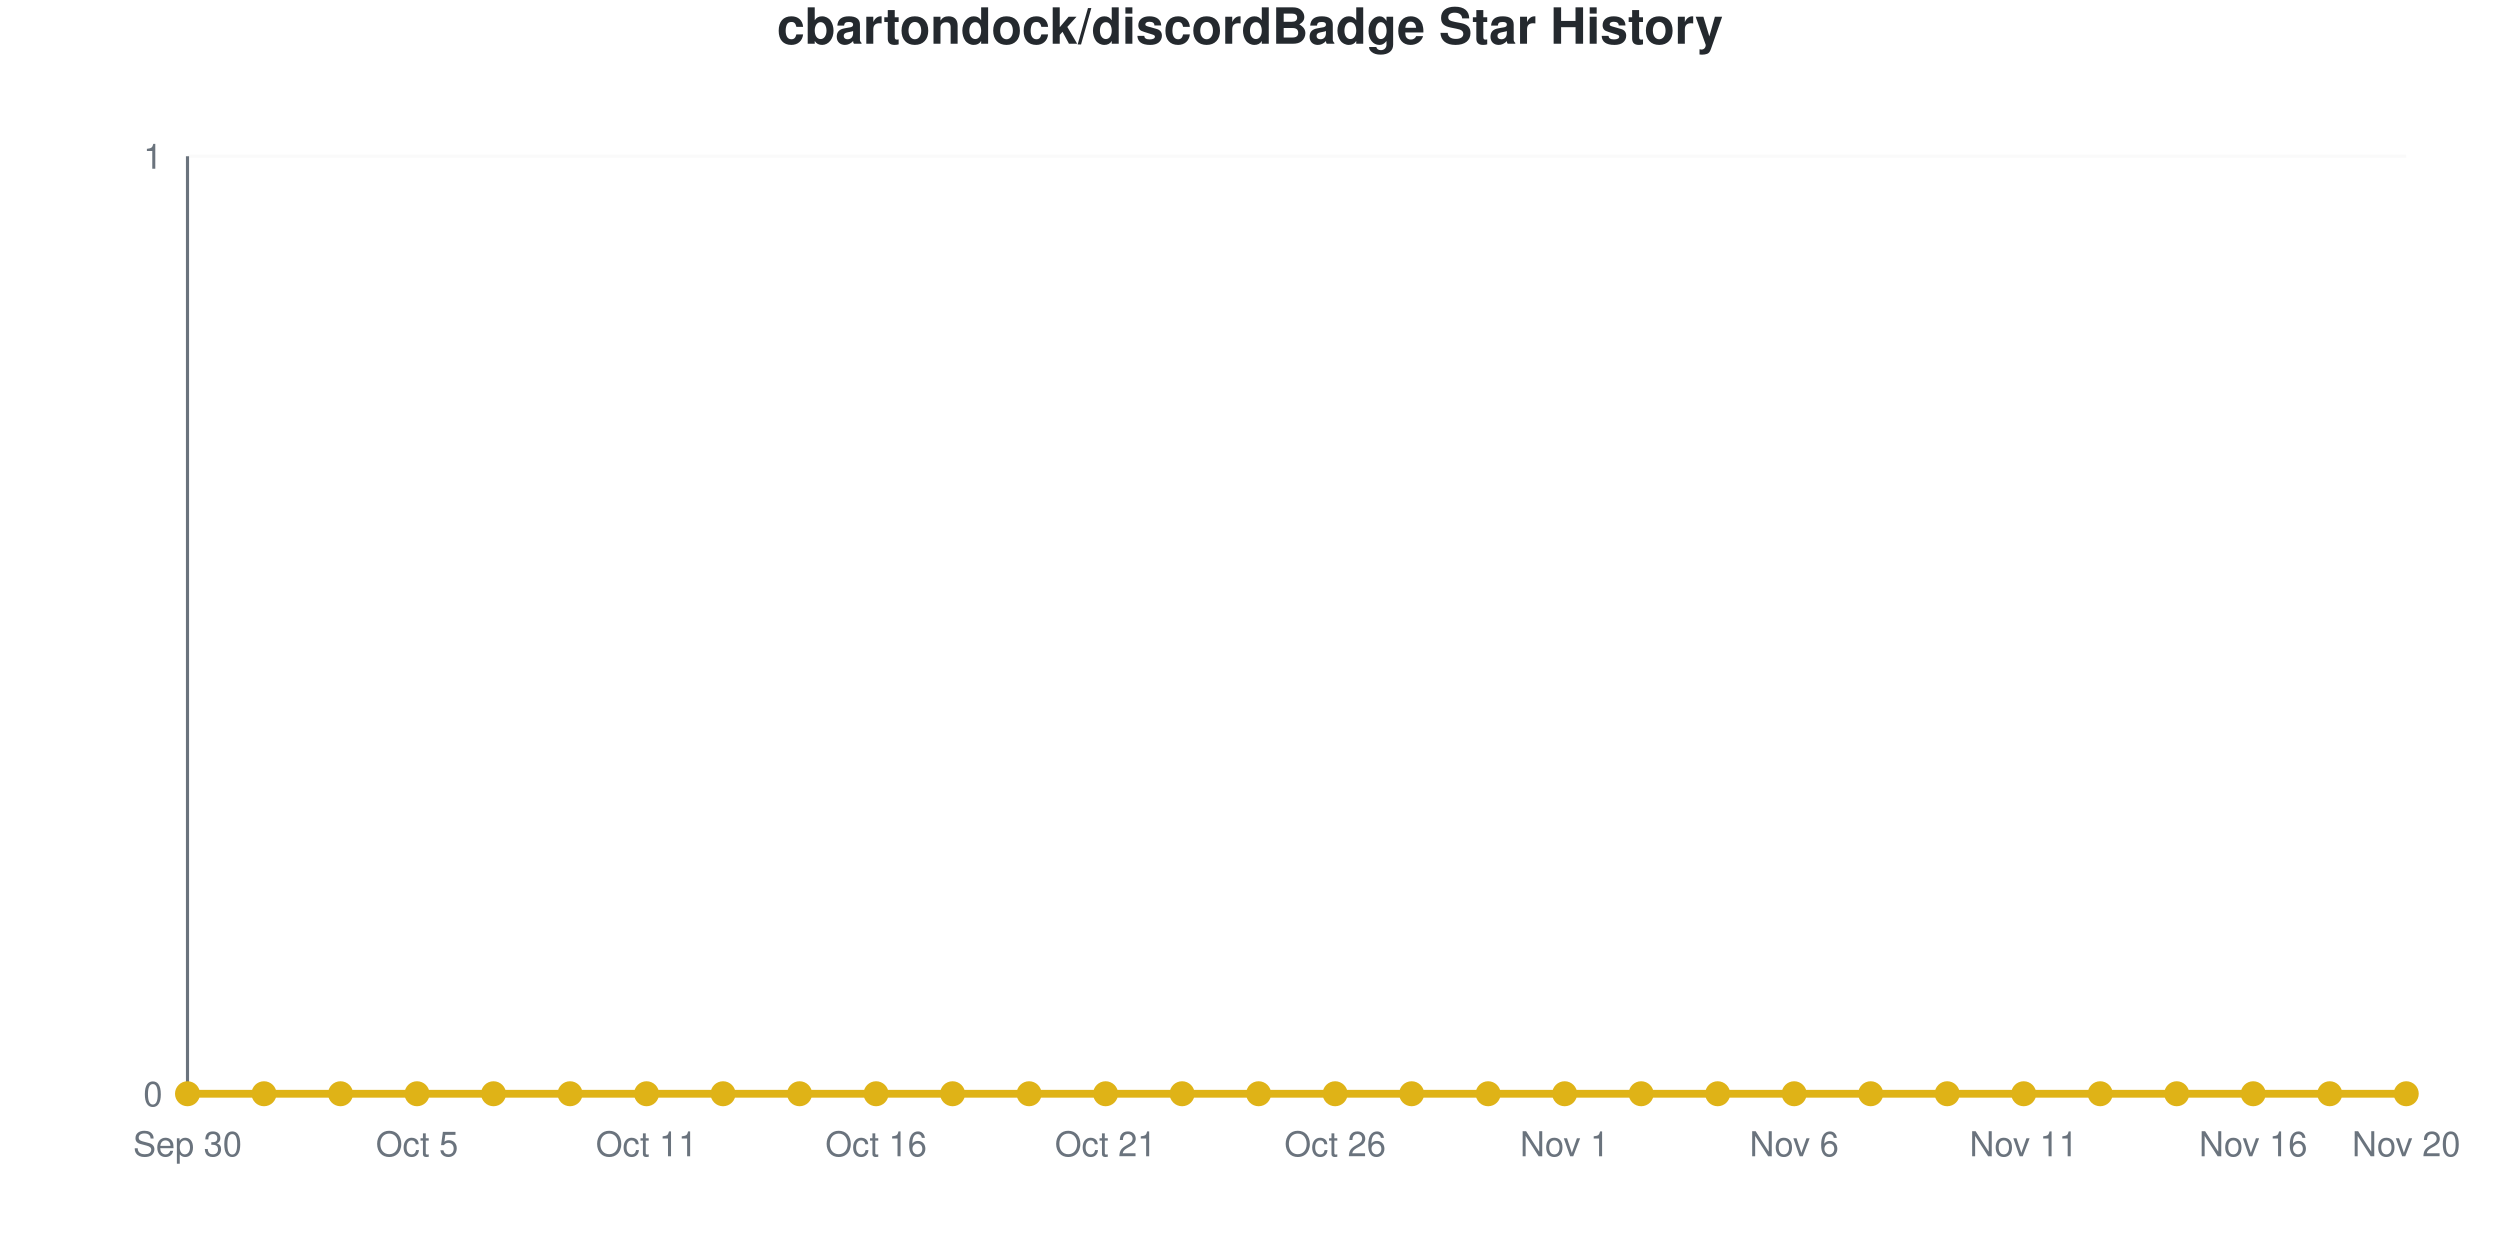
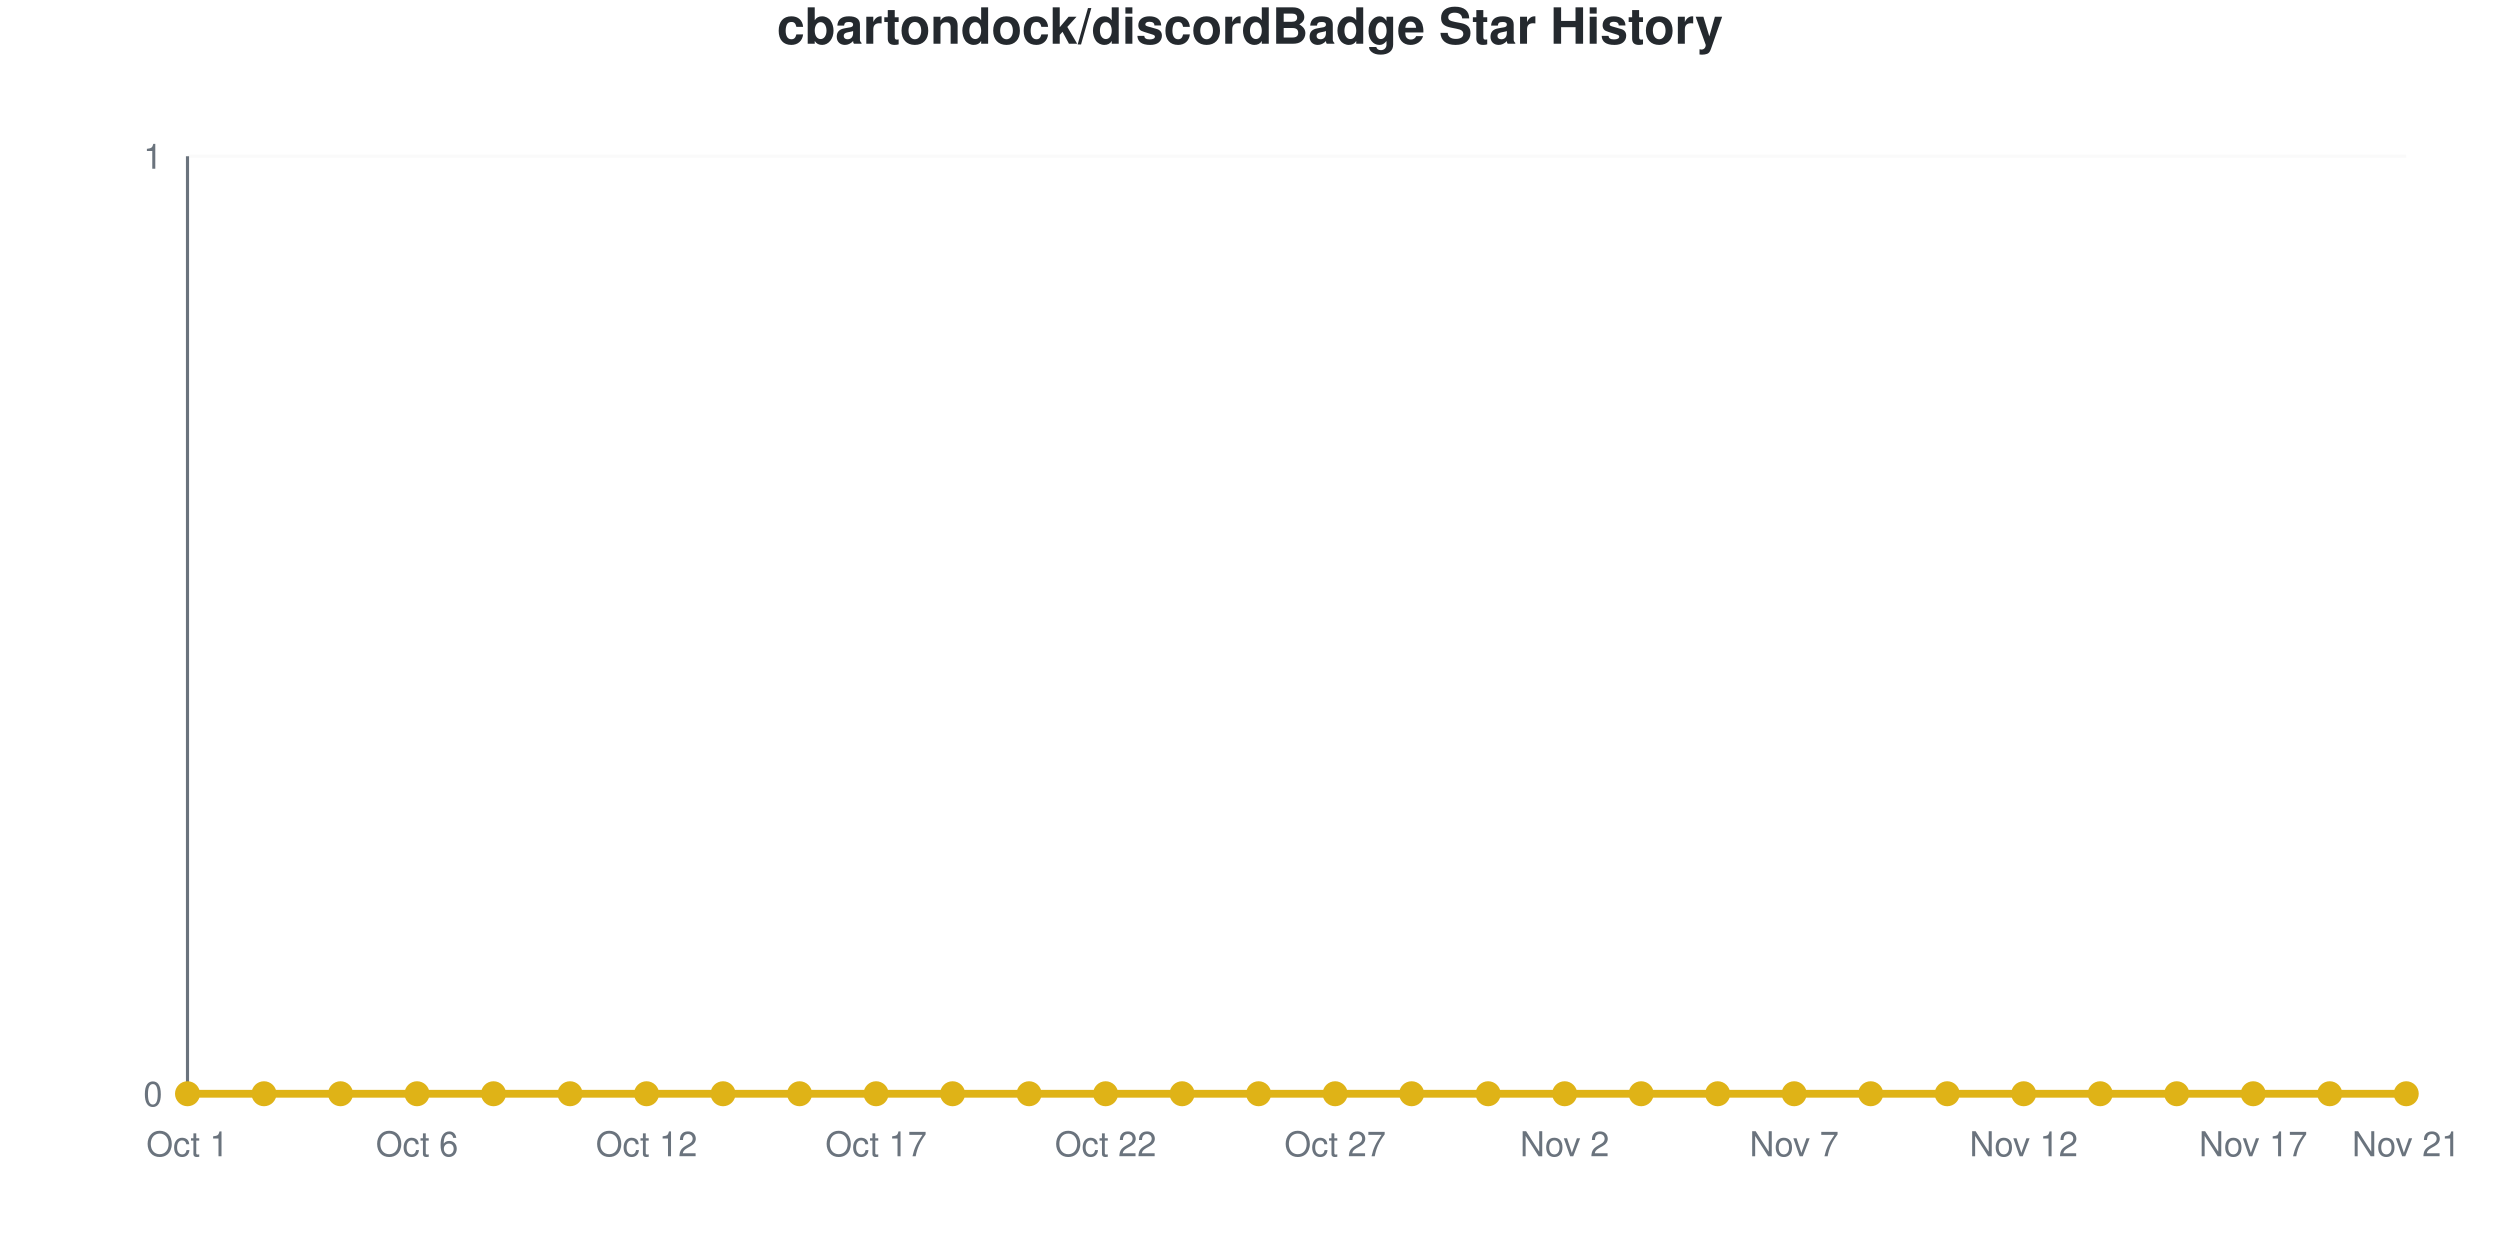
<svg xmlns="http://www.w3.org/2000/svg" viewBox="0 0 800 400" width="800" height="400" role="img">
  <style>
    @media (prefers-reduced-motion: no-preference) {
      @keyframes drawLine {
        to { stroke-dashoffset: 0; }
      }
      @keyframes fadeInPoint {
        0% { opacity: 0; }
        100% { opacity: 1; }
      }
      .data-line-0 {
        stroke-dasharray: 1065;
        stroke-dashoffset: 1065;
        animation: drawLine 2s ease-out forwards;
      }
      .data-point {
        opacity: 0;
        animation: fadeInPoint 0.5s ease-out forwards;
      }
    }
    .chart-bg { fill: #fff; }
    .chart-text { fill: #24292e; }
    .chart-muted { fill: #6a737d; }
    .chart-grid { stroke: #eee; }
    .chart-axis { stroke: #6a737d; }
    @media (prefers-color-scheme: dark) {
      .chart-bg { fill: #0d1117; }
      .chart-text { fill: #e6edf3; }
      .chart-muted { fill: #8b949e; }
      .chart-grid { stroke: #21262d; }
      .chart-axis { stroke: #8b949e; }
    }
  </style>
  <rect width="800" height="400" class="chart-bg" />
  <text x="400" y="14" text-anchor="middle" class="chart-text" font-size="16" font-weight="bold" font-family="-apple-system, BlinkMacSystemFont, 'Segoe UI', Helvetica, Arial, sans-serif">cbartondock/discordBadge Star History</text>
  <g class="grid">
    <line x1="60" y1="350" x2="770" y2="350" class="chart-grid" stroke-opacity="0.3" />
    <text x="52" y="354" text-anchor="end" class="chart-muted" font-size="11" font-family="-apple-system, BlinkMacSystemFont, 'Segoe UI', Helvetica, Arial, sans-serif">0</text>
    <line x1="60" y1="50" x2="770" y2="50" class="chart-grid" stroke-opacity="0.3" />
    <text x="52" y="54" text-anchor="end" class="chart-muted" font-size="11" font-family="-apple-system, BlinkMacSystemFont, 'Segoe UI', Helvetica, Arial, sans-serif">1</text>
  </g>
  <g class="milestones">
    
  </g>
  <g class="x-axis">
-     <text x="60" y="370" text-anchor="middle" class="chart-muted" font-size="11" font-family="-apple-system, BlinkMacSystemFont, 'Segoe UI', Helvetica, Arial, sans-serif">Sep 30</text>
-     <text x="133.448" y="370" text-anchor="middle" class="chart-muted" font-size="11" font-family="-apple-system, BlinkMacSystemFont, 'Segoe UI', Helvetica, Arial, sans-serif">Oct 5</text>
-     <text x="206.897" y="370" text-anchor="middle" class="chart-muted" font-size="11" font-family="-apple-system, BlinkMacSystemFont, 'Segoe UI', Helvetica, Arial, sans-serif">Oct 11</text>
-     <text x="280.345" y="370" text-anchor="middle" class="chart-muted" font-size="11" font-family="-apple-system, BlinkMacSystemFont, 'Segoe UI', Helvetica, Arial, sans-serif">Oct 16</text>
-     <text x="353.793" y="370" text-anchor="middle" class="chart-muted" font-size="11" font-family="-apple-system, BlinkMacSystemFont, 'Segoe UI', Helvetica, Arial, sans-serif">Oct 21</text>
-     <text x="427.241" y="370" text-anchor="middle" class="chart-muted" font-size="11" font-family="-apple-system, BlinkMacSystemFont, 'Segoe UI', Helvetica, Arial, sans-serif">Oct 26</text>
-     <text x="500.69" y="370" text-anchor="middle" class="chart-muted" font-size="11" font-family="-apple-system, BlinkMacSystemFont, 'Segoe UI', Helvetica, Arial, sans-serif">Nov 1</text>
-     <text x="574.138" y="370" text-anchor="middle" class="chart-muted" font-size="11" font-family="-apple-system, BlinkMacSystemFont, 'Segoe UI', Helvetica, Arial, sans-serif">Nov 6</text>
-     <text x="647.586" y="370" text-anchor="middle" class="chart-muted" font-size="11" font-family="-apple-system, BlinkMacSystemFont, 'Segoe UI', Helvetica, Arial, sans-serif">Nov 11</text>
-     <text x="721.034" y="370" text-anchor="middle" class="chart-muted" font-size="11" font-family="-apple-system, BlinkMacSystemFont, 'Segoe UI', Helvetica, Arial, sans-serif">Nov 16</text>
-     <text x="770" y="370" text-anchor="middle" class="chart-muted" font-size="11" font-family="-apple-system, BlinkMacSystemFont, 'Segoe UI', Helvetica, Arial, sans-serif">Nov 20</text>
+     <text x="60" y="370" text-anchor="middle" class="chart-muted" font-size="11" font-family="-apple-system, BlinkMacSystemFont, 'Segoe UI', Helvetica, Arial, sans-serif">Oct 1</text>
+     <text x="133.448" y="370" text-anchor="middle" class="chart-muted" font-size="11" font-family="-apple-system, BlinkMacSystemFont, 'Segoe UI', Helvetica, Arial, sans-serif">Oct 6</text>
+     <text x="206.897" y="370" text-anchor="middle" class="chart-muted" font-size="11" font-family="-apple-system, BlinkMacSystemFont, 'Segoe UI', Helvetica, Arial, sans-serif">Oct 12</text>
+     <text x="280.345" y="370" text-anchor="middle" class="chart-muted" font-size="11" font-family="-apple-system, BlinkMacSystemFont, 'Segoe UI', Helvetica, Arial, sans-serif">Oct 17</text>
+     <text x="353.793" y="370" text-anchor="middle" class="chart-muted" font-size="11" font-family="-apple-system, BlinkMacSystemFont, 'Segoe UI', Helvetica, Arial, sans-serif">Oct 22</text>
+     <text x="427.241" y="370" text-anchor="middle" class="chart-muted" font-size="11" font-family="-apple-system, BlinkMacSystemFont, 'Segoe UI', Helvetica, Arial, sans-serif">Oct 27</text>
+     <text x="500.69" y="370" text-anchor="middle" class="chart-muted" font-size="11" font-family="-apple-system, BlinkMacSystemFont, 'Segoe UI', Helvetica, Arial, sans-serif">Nov 2</text>
+     <text x="574.138" y="370" text-anchor="middle" class="chart-muted" font-size="11" font-family="-apple-system, BlinkMacSystemFont, 'Segoe UI', Helvetica, Arial, sans-serif">Nov 7</text>
+     <text x="647.586" y="370" text-anchor="middle" class="chart-muted" font-size="11" font-family="-apple-system, BlinkMacSystemFont, 'Segoe UI', Helvetica, Arial, sans-serif">Nov 12</text>
+     <text x="721.034" y="370" text-anchor="middle" class="chart-muted" font-size="11" font-family="-apple-system, BlinkMacSystemFont, 'Segoe UI', Helvetica, Arial, sans-serif">Nov 17</text>
+     <text x="770" y="370" text-anchor="middle" class="chart-muted" font-size="11" font-family="-apple-system, BlinkMacSystemFont, 'Segoe UI', Helvetica, Arial, sans-serif">Nov 21</text>
  </g>
  <line x1="60" y1="50" x2="60" y2="350" class="chart-axis" stroke-width="1" />
  <line x1="60" y1="350" x2="770" y2="350" class="chart-axis" stroke-width="1" />
  <path d="M60,350 L60,350 C68.161,350 76.322,350 84.483,350 C92.644,350 100.805,350 108.966,350 C117.126,350 125.287,350 133.448,350 C141.609,350 149.77,350 157.931,350 C166.092,350 174.253,350 182.414,350 C190.575,350 198.736,350 206.897,350 C215.057,350 223.218,350 231.379,350 C239.54,350 247.701,350 255.862,350 C264.023,350 272.184,350 280.345,350 C288.506,350 296.667,350 304.828,350 C312.989,350 321.149,350 329.31,350 C337.471,350 345.632,350 353.793,350 C361.954,350 370.115,350 378.276,350 C386.437,350 394.598,350 402.759,350 C410.92,350 419.08,350 427.241,350 C435.402,350 443.563,350 451.724,350 C459.885,350 468.046,350 476.207,350 C484.368,350 492.529,350 500.69,350 C508.851,350 517.011,350 525.172,350 C533.333,350 541.494,350 549.655,350 C557.816,350 565.977,350 574.138,350 C582.299,350 590.46,350 598.621,350 C606.782,350 614.943,350 623.103,350 C631.264,350 639.425,350 647.586,350 C655.747,350 663.908,350 672.069,350 C680.23,350 688.391,350 696.552,350 C704.713,350 712.874,350 721.034,350 C729.195,350 737.356,350 745.517,350 C753.678,350 761.839,350 770,350 L770,350 L60,350 Z" fill="#dfb317" fill-opacity="0.1" />
  <path d="M60,350 L60,350 C68.161,350 76.322,350 84.483,350 C92.644,350 100.805,350 108.966,350 C117.126,350 125.287,350 133.448,350 C141.609,350 149.77,350 157.931,350 C166.092,350 174.253,350 182.414,350 C190.575,350 198.736,350 206.897,350 C215.057,350 223.218,350 231.379,350 C239.54,350 247.701,350 255.862,350 C264.023,350 272.184,350 280.345,350 C288.506,350 296.667,350 304.828,350 C312.989,350 321.149,350 329.31,350 C337.471,350 345.632,350 353.793,350 C361.954,350 370.115,350 378.276,350 C386.437,350 394.598,350 402.759,350 C410.92,350 419.08,350 427.241,350 C435.402,350 443.563,350 451.724,350 C459.885,350 468.046,350 476.207,350 C484.368,350 492.529,350 500.69,350 C508.851,350 517.011,350 525.172,350 C533.333,350 541.494,350 549.655,350 C557.816,350 565.977,350 574.138,350 C582.299,350 590.46,350 598.621,350 C606.782,350 614.943,350 623.103,350 C631.264,350 639.425,350 647.586,350 C655.747,350 663.908,350 672.069,350 C680.23,350 688.391,350 696.552,350 C704.713,350 712.874,350 721.034,350 C729.195,350 737.356,350 745.517,350 C753.678,350 761.839,350 770,350" fill="none" stroke="#dfb317" stroke-width="2.5" class="data-line-0" />
  <g class="points">
    <circle cx="60" cy="350" r="4" fill="#dfb317" class="data-point" style="animation-delay: 1.50s" />
    <circle cx="84.483" cy="350" r="4" fill="#dfb317" class="data-point" style="animation-delay: 1.55s" />
    <circle cx="108.966" cy="350" r="4" fill="#dfb317" class="data-point" style="animation-delay: 1.60s" />
    <circle cx="133.448" cy="350" r="4" fill="#dfb317" class="data-point" style="animation-delay: 1.65s" />
    <circle cx="157.931" cy="350" r="4" fill="#dfb317" class="data-point" style="animation-delay: 1.70s" />
    <circle cx="182.414" cy="350" r="4" fill="#dfb317" class="data-point" style="animation-delay: 1.75s" />
    <circle cx="206.897" cy="350" r="4" fill="#dfb317" class="data-point" style="animation-delay: 1.80s" />
    <circle cx="231.379" cy="350" r="4" fill="#dfb317" class="data-point" style="animation-delay: 1.85s" />
    <circle cx="255.862" cy="350" r="4" fill="#dfb317" class="data-point" style="animation-delay: 1.90s" />
    <circle cx="280.345" cy="350" r="4" fill="#dfb317" class="data-point" style="animation-delay: 1.95s" />
    <circle cx="304.828" cy="350" r="4" fill="#dfb317" class="data-point" style="animation-delay: 2.00s" />
    <circle cx="329.31" cy="350" r="4" fill="#dfb317" class="data-point" style="animation-delay: 2.05s" />
    <circle cx="353.793" cy="350" r="4" fill="#dfb317" class="data-point" style="animation-delay: 2.10s" />
    <circle cx="378.276" cy="350" r="4" fill="#dfb317" class="data-point" style="animation-delay: 2.15s" />
    <circle cx="402.759" cy="350" r="4" fill="#dfb317" class="data-point" style="animation-delay: 2.20s" />
    <circle cx="427.241" cy="350" r="4" fill="#dfb317" class="data-point" style="animation-delay: 2.25s" />
    <circle cx="451.724" cy="350" r="4" fill="#dfb317" class="data-point" style="animation-delay: 2.30s" />
    <circle cx="476.207" cy="350" r="4" fill="#dfb317" class="data-point" style="animation-delay: 2.35s" />
    <circle cx="500.69" cy="350" r="4" fill="#dfb317" class="data-point" style="animation-delay: 2.40s" />
    <circle cx="525.172" cy="350" r="4" fill="#dfb317" class="data-point" style="animation-delay: 2.45s" />
    <circle cx="549.655" cy="350" r="4" fill="#dfb317" class="data-point" style="animation-delay: 2.50s" />
    <circle cx="574.138" cy="350" r="4" fill="#dfb317" class="data-point" style="animation-delay: 2.55s" />
    <circle cx="598.621" cy="350" r="4" fill="#dfb317" class="data-point" style="animation-delay: 2.60s" />
    <circle cx="623.103" cy="350" r="4" fill="#dfb317" class="data-point" style="animation-delay: 2.65s" />
    <circle cx="647.586" cy="350" r="4" fill="#dfb317" class="data-point" style="animation-delay: 2.70s" />
    <circle cx="672.069" cy="350" r="4" fill="#dfb317" class="data-point" style="animation-delay: 2.75s" />
    <circle cx="696.552" cy="350" r="4" fill="#dfb317" class="data-point" style="animation-delay: 2.80s" />
    <circle cx="721.034" cy="350" r="4" fill="#dfb317" class="data-point" style="animation-delay: 2.85s" />
    <circle cx="745.517" cy="350" r="4" fill="#dfb317" class="data-point" style="animation-delay: 2.90s" />
    <circle cx="770" cy="350" r="4" fill="#dfb317" class="data-point" style="animation-delay: 2.95s" />
  </g>
</svg>
